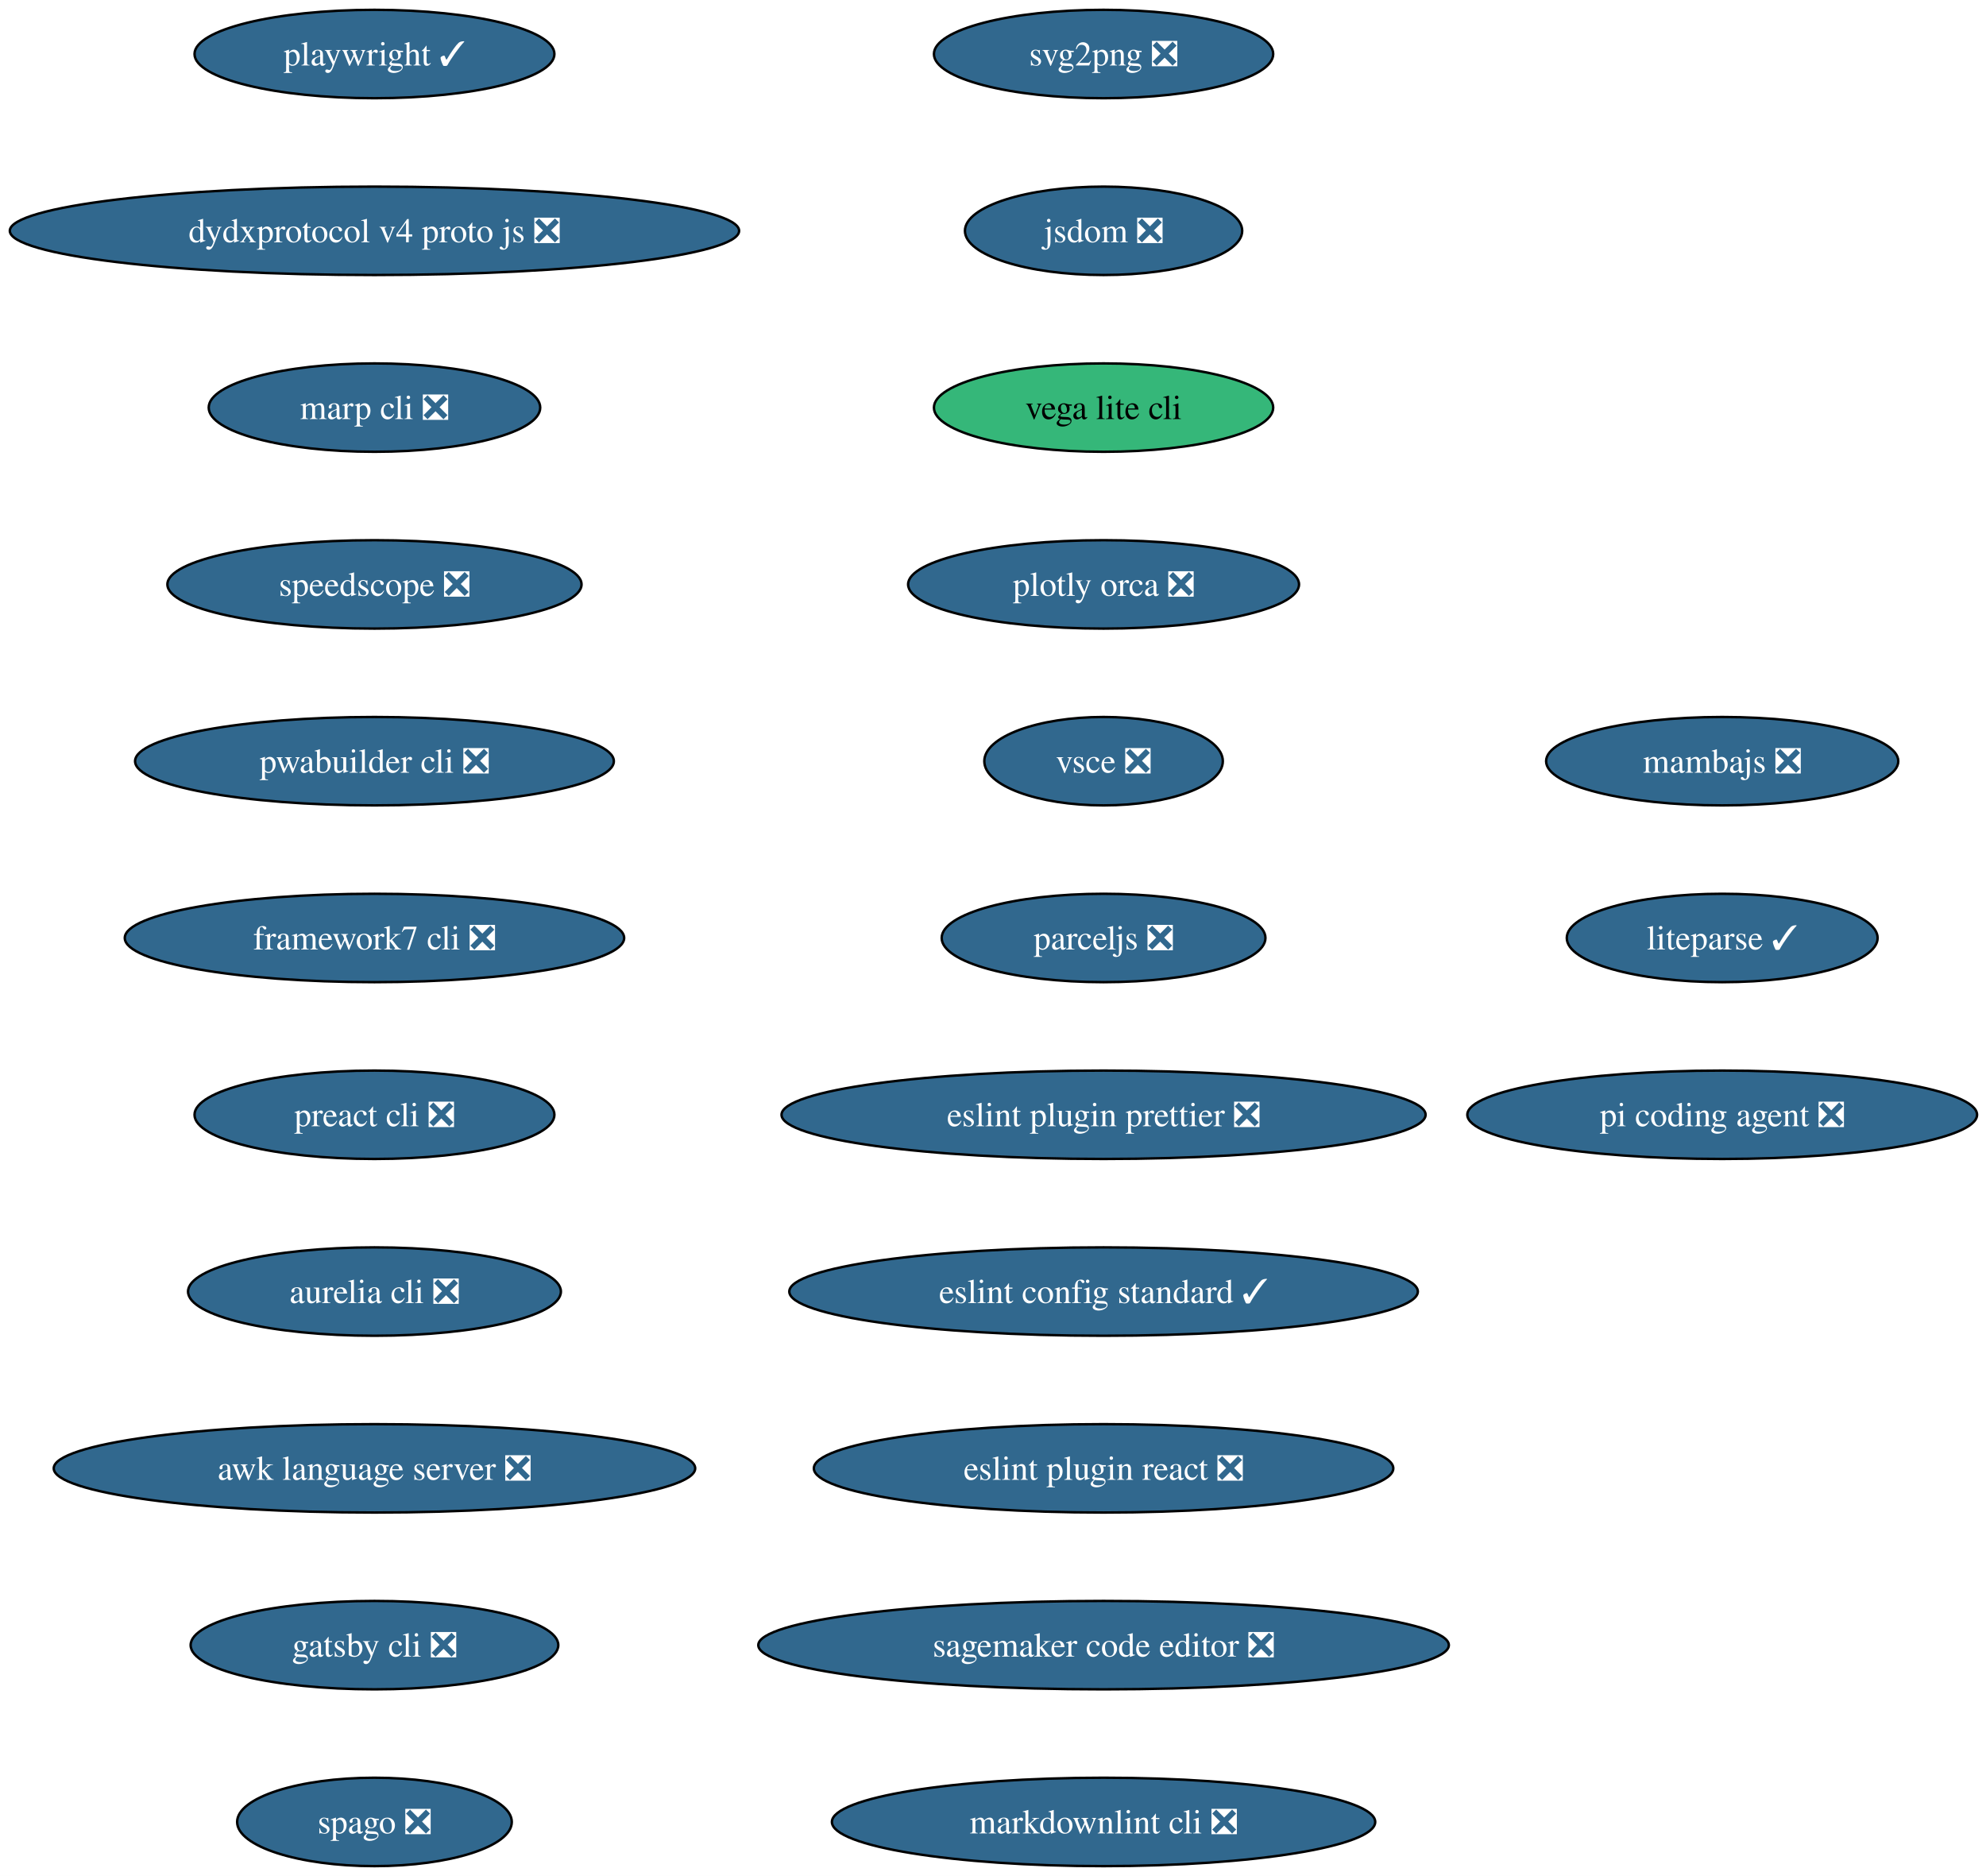
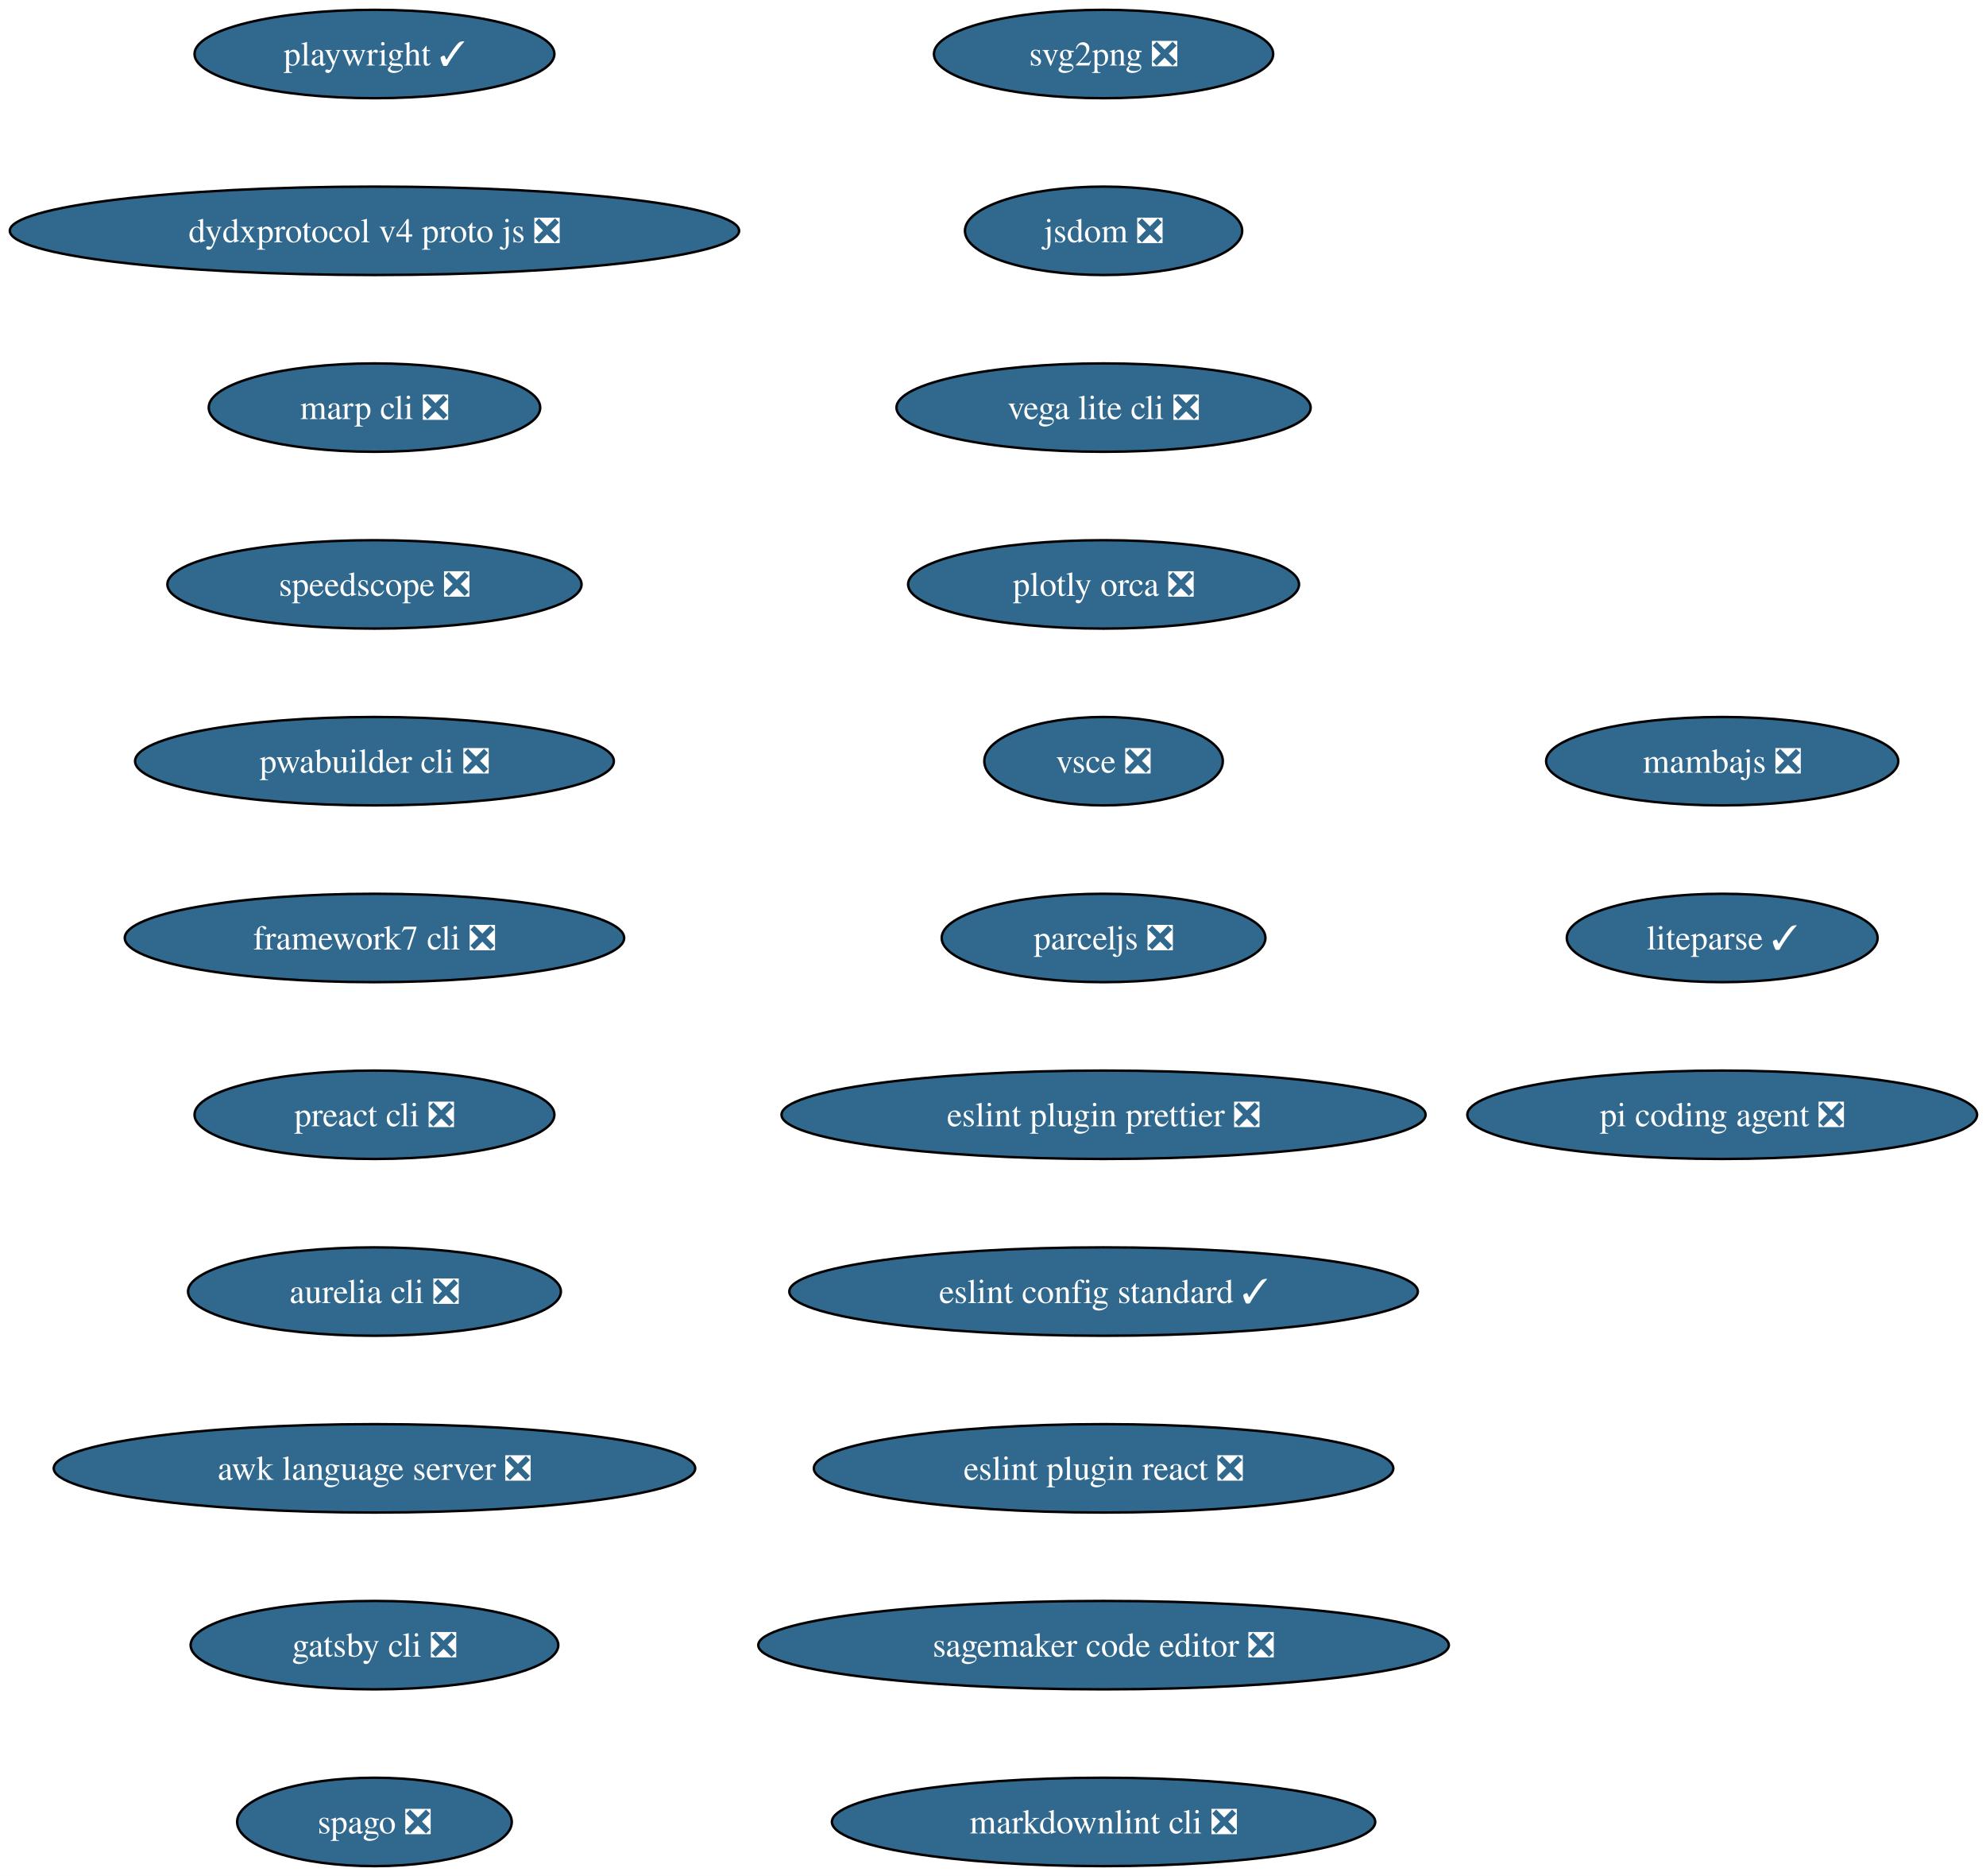
<svg xmlns="http://www.w3.org/2000/svg" xmlns:xlink="http://www.w3.org/1999/xlink" width="809pt" height="764pt" viewBox="0.00 0.00 809.00 764.00">
  <g id="graph0" class="graph" transform="scale(1 1) rotate(0) translate(4 760)">
    <polygon fill="white" stroke="none" points="-4,4 -4,-760 805.36,-760 805.36,4 -4,4" />
    <g id="node1" class="node">
      <g id="a_node1">
        <a xlink:href="https://github.com/conda-forge/svg2png-feedstock/pull/9" xlink:title="svg2png ❎">
          <ellipse fill="#31688e" stroke="black" cx="445.54" cy="-738" rx="69.1" ry="18" />
          <text xml:space="preserve" text-anchor="middle" x="445.54" y="-733.33" font-family="Times,serif" font-size="14.00" fill="white">svg2png ❎</text>
        </a>
      </g>
    </g>
    <g id="node2" class="node">
      <g id="a_node2">
        <a xlink:href="https://github.com/conda-forge/jsdom-feedstock/pull/40" xlink:title="jsdom ❎">
          <ellipse fill="#31688e" stroke="black" cx="445.54" cy="-666" rx="56.47" ry="18" />
          <text xml:space="preserve" text-anchor="middle" x="445.54" y="-661.33" font-family="Times,serif" font-size="14.00" fill="white">jsdom ❎</text>
        </a>
      </g>
    </g>
    <g id="node3" class="node">
      <g id="a_node3">
-         <a xlink:href="https://github.com/conda-forge/vega-lite-cli-feedstock" xlink:title="vega lite cli">
-           <ellipse fill="#35b779" stroke="black" cx="445.54" cy="-594" rx="69.1" ry="18" />
-           <text xml:space="preserve" text-anchor="middle" x="445.54" y="-589.33" font-family="Times,serif" font-size="14.00">vega lite cli</text>
+         <a xlink:href="https://github.com/conda-forge/vega-lite-cli-feedstock/pull/46" xlink:title="vega lite cli ❎">
+           <ellipse fill="#31688e" stroke="black" cx="445.54" cy="-594" rx="84.35" ry="18" />
+           <text xml:space="preserve" text-anchor="middle" x="445.54" y="-589.33" font-family="Times,serif" font-size="14.00" fill="white">vega lite cli ❎</text>
        </a>
      </g>
    </g>
    <g id="node4" class="node">
      <g id="a_node4">
        <a xlink:href="https://github.com/conda-forge/plotly-orca-feedstock/pull/23" xlink:title="plotly orca ❎">
          <ellipse fill="#31688e" stroke="black" cx="445.54" cy="-522" rx="79.62" ry="18" />
          <text xml:space="preserve" text-anchor="middle" x="445.54" y="-517.33" font-family="Times,serif" font-size="14.00" fill="white">plotly orca ❎</text>
        </a>
      </g>
    </g>
    <g id="node5" class="node">
      <g id="a_node5">
        <a xlink:href="https://github.com/conda-forge/vsce-feedstock/pull/66" xlink:title="vsce ❎">
          <ellipse fill="#31688e" stroke="black" cx="445.54" cy="-450" rx="48.58" ry="18" />
          <text xml:space="preserve" text-anchor="middle" x="445.54" y="-445.32" font-family="Times,serif" font-size="14.00" fill="white">vsce ❎</text>
        </a>
      </g>
    </g>
    <g id="node6" class="node">
      <g id="a_node6">
        <a xlink:href="https://github.com/conda-forge/parceljs-feedstock/pull/58" xlink:title="parceljs ❎">
          <ellipse fill="#31688e" stroke="black" cx="445.54" cy="-378" rx="65.94" ry="18" />
          <text xml:space="preserve" text-anchor="middle" x="445.54" y="-373.32" font-family="Times,serif" font-size="14.00" fill="white">parceljs ❎</text>
        </a>
      </g>
    </g>
    <g id="node7" class="node">
      <g id="a_node7">
        <a xlink:href="https://github.com/conda-forge/eslint-plugin-prettier-feedstock/pull/20" xlink:title="eslint plugin prettier ❎">
          <ellipse fill="#31688e" stroke="black" cx="445.54" cy="-306" rx="131.18" ry="18" />
          <text xml:space="preserve" text-anchor="middle" x="445.54" y="-301.32" font-family="Times,serif" font-size="14.00" fill="white">eslint plugin prettier ❎</text>
        </a>
      </g>
    </g>
    <g id="node8" class="node">
      <g id="a_node8">
        <a xlink:href="https://github.com/conda-forge/eslint-config-standard-feedstock/pull/8" xlink:title="eslint config standard ✓">
          <ellipse fill="#31688e" stroke="black" cx="445.54" cy="-234" rx="128.02" ry="18" />
          <text xml:space="preserve" text-anchor="middle" x="445.54" y="-229.32" font-family="Times,serif" font-size="14.00" fill="white">eslint config standard ✓</text>
        </a>
      </g>
    </g>
    <g id="node9" class="node">
      <g id="a_node9">
        <a xlink:href="https://github.com/conda-forge/eslint-plugin-react-feedstock/pull/28" xlink:title="eslint plugin react ❎">
          <ellipse fill="#31688e" stroke="black" cx="445.54" cy="-162" rx="118.02" ry="18" />
          <text xml:space="preserve" text-anchor="middle" x="445.54" y="-157.32" font-family="Times,serif" font-size="14.00" fill="white">eslint plugin react ❎</text>
        </a>
      </g>
    </g>
    <g id="node10" class="node">
      <g id="a_node10">
        <a xlink:href="https://github.com/conda-forge/sagemaker-code-editor-feedstock/pull/266" xlink:title="sagemaker code editor ❎">
          <ellipse fill="#31688e" stroke="black" cx="445.54" cy="-90" rx="140.65" ry="18" />
          <text xml:space="preserve" text-anchor="middle" x="445.54" y="-85.33" font-family="Times,serif" font-size="14.00" fill="white">sagemaker code editor ❎</text>
        </a>
      </g>
    </g>
    <g id="node11" class="node">
      <g id="a_node11">
        <a xlink:href="https://github.com/conda-forge/markdownlint-cli-feedstock/pull/13" xlink:title="markdownlint cli ❎">
          <ellipse fill="#31688e" stroke="black" cx="445.54" cy="-18" rx="110.66" ry="18" />
          <text xml:space="preserve" text-anchor="middle" x="445.54" y="-13.32" font-family="Times,serif" font-size="14.00" fill="white">markdownlint cli ❎</text>
        </a>
      </g>
    </g>
    <g id="node12" class="node">
      <g id="a_node12">
        <a xlink:href="https://github.com/conda-forge/playwright-feedstock/pull/48" xlink:title="playwright ✓">
          <ellipse fill="#31688e" stroke="black" cx="148.54" cy="-738" rx="73.3" ry="18" />
          <text xml:space="preserve" text-anchor="middle" x="148.54" y="-733.33" font-family="Times,serif" font-size="14.00" fill="white">playwright ✓</text>
        </a>
      </g>
    </g>
    <g id="node13" class="node">
      <g id="a_node13">
        <a xlink:href="https://github.com/conda-forge/dydxprotocol-v4-proto-js-feedstock/pull/19" xlink:title="dydxprotocol v4 proto js ❎">
          <ellipse fill="#31688e" stroke="black" cx="148.54" cy="-666" rx="148.54" ry="18" />
          <text xml:space="preserve" text-anchor="middle" x="148.54" y="-661.33" font-family="Times,serif" font-size="14.00" fill="white">dydxprotocol v4 proto js ❎</text>
        </a>
      </g>
    </g>
    <g id="node14" class="node">
      <g id="a_node14">
        <a xlink:href="https://github.com/conda-forge/marp-cli-feedstock/pull/20" xlink:title="marp cli ❎">
          <ellipse fill="#31688e" stroke="black" cx="148.54" cy="-594" rx="67.52" ry="18" />
          <text xml:space="preserve" text-anchor="middle" x="148.54" y="-589.33" font-family="Times,serif" font-size="14.00" fill="white">marp cli ❎</text>
        </a>
      </g>
    </g>
    <g id="node15" class="node">
      <g id="a_node15">
        <a xlink:href="https://github.com/conda-forge/speedscope-feedstock/pull/12" xlink:title="speedscope ❎">
          <ellipse fill="#31688e" stroke="black" cx="148.54" cy="-522" rx="84.35" ry="18" />
          <text xml:space="preserve" text-anchor="middle" x="148.54" y="-517.33" font-family="Times,serif" font-size="14.00" fill="white">speedscope ❎</text>
        </a>
      </g>
    </g>
    <g id="node16" class="node">
      <g id="a_node16">
        <a xlink:href="https://github.com/conda-forge/pwabuilder-cli-feedstock/pull/3" xlink:title="pwabuilder cli ❎">
          <ellipse fill="#31688e" stroke="black" cx="148.54" cy="-450" rx="97.51" ry="18" />
          <text xml:space="preserve" text-anchor="middle" x="148.54" y="-445.32" font-family="Times,serif" font-size="14.00" fill="white">pwabuilder cli ❎</text>
        </a>
      </g>
    </g>
    <g id="node17" class="node">
      <g id="a_node17">
        <a xlink:href="https://github.com/conda-forge/framework7-cli-feedstock/pull/7" xlink:title="framework7 cli ❎">
          <ellipse fill="#31688e" stroke="black" cx="148.54" cy="-378" rx="101.71" ry="18" />
          <text xml:space="preserve" text-anchor="middle" x="148.54" y="-373.32" font-family="Times,serif" font-size="14.00" fill="white">framework7 cli ❎</text>
        </a>
      </g>
    </g>
    <g id="node18" class="node">
      <g id="a_node18">
        <a xlink:href="https://github.com/conda-forge/preact-cli-feedstock/pull/3" xlink:title="preact cli ❎">
          <ellipse fill="#31688e" stroke="black" cx="148.54" cy="-306" rx="73.3" ry="18" />
          <text xml:space="preserve" text-anchor="middle" x="148.54" y="-301.32" font-family="Times,serif" font-size="14.00" fill="white">preact cli ❎</text>
        </a>
      </g>
    </g>
    <g id="node19" class="node">
      <g id="a_node19">
        <a xlink:href="https://github.com/conda-forge/aurelia-cli-feedstock/pull/7" xlink:title="aurelia cli ❎">
          <ellipse fill="#31688e" stroke="black" cx="148.54" cy="-234" rx="75.94" ry="18" />
          <text xml:space="preserve" text-anchor="middle" x="148.54" y="-229.32" font-family="Times,serif" font-size="14.00" fill="white">aurelia cli ❎</text>
        </a>
      </g>
    </g>
    <g id="node20" class="node">
      <g id="a_node20">
        <a xlink:href="https://github.com/conda-forge/awk-language-server-feedstock/pull/5" xlink:title="awk language server ❎">
          <ellipse fill="#31688e" stroke="black" cx="148.54" cy="-162" rx="130.65" ry="18" />
          <text xml:space="preserve" text-anchor="middle" x="148.54" y="-157.32" font-family="Times,serif" font-size="14.00" fill="white">awk language server ❎</text>
        </a>
      </g>
    </g>
    <g id="node21" class="node">
      <g id="a_node21">
        <a xlink:href="https://github.com/conda-forge/gatsby-cli-feedstock/pull/7" xlink:title="gatsby cli ❎">
          <ellipse fill="#31688e" stroke="black" cx="148.54" cy="-90" rx="74.88" ry="18" />
          <text xml:space="preserve" text-anchor="middle" x="148.54" y="-85.33" font-family="Times,serif" font-size="14.00" fill="white">gatsby cli ❎</text>
        </a>
      </g>
    </g>
    <g id="node22" class="node">
      <g id="a_node22">
        <a xlink:href="https://github.com/conda-forge/spago-feedstock/pull/6" xlink:title="spago ❎">
          <ellipse fill="#31688e" stroke="black" cx="148.54" cy="-18" rx="55.94" ry="18" />
          <text xml:space="preserve" text-anchor="middle" x="148.54" y="-13.32" font-family="Times,serif" font-size="14.00" fill="white">spago ❎</text>
        </a>
      </g>
    </g>
    <g id="node23" class="node">
      <g id="a_node23">
        <a xlink:href="https://github.com/conda-forge/mambajs-feedstock/pull/10" xlink:title="mambajs ❎">
          <ellipse fill="#31688e" stroke="black" cx="697.54" cy="-450" rx="71.73" ry="18" />
          <text xml:space="preserve" text-anchor="middle" x="697.54" y="-445.32" font-family="Times,serif" font-size="14.00" fill="white">mambajs ❎</text>
        </a>
      </g>
    </g>
    <g id="node24" class="node">
      <g id="a_node24">
        <a xlink:href="https://github.com/conda-forge/liteparse-feedstock/pull/12" xlink:title="liteparse ✓">
          <ellipse fill="#31688e" stroke="black" cx="697.54" cy="-378" rx="63.31" ry="18" />
          <text xml:space="preserve" text-anchor="middle" x="697.54" y="-373.32" font-family="Times,serif" font-size="14.00" fill="white">liteparse ✓</text>
        </a>
      </g>
    </g>
    <g id="node25" class="node">
      <g id="a_node25">
        <a xlink:href="https://github.com/conda-forge/pi-coding-agent-feedstock/pull/37" xlink:title="pi coding agent ❎">
          <ellipse fill="#31688e" stroke="black" cx="697.54" cy="-306" rx="103.82" ry="18" />
          <text xml:space="preserve" text-anchor="middle" x="697.54" y="-301.32" font-family="Times,serif" font-size="14.00" fill="white">pi coding agent ❎</text>
        </a>
      </g>
    </g>
  </g>
</svg>
